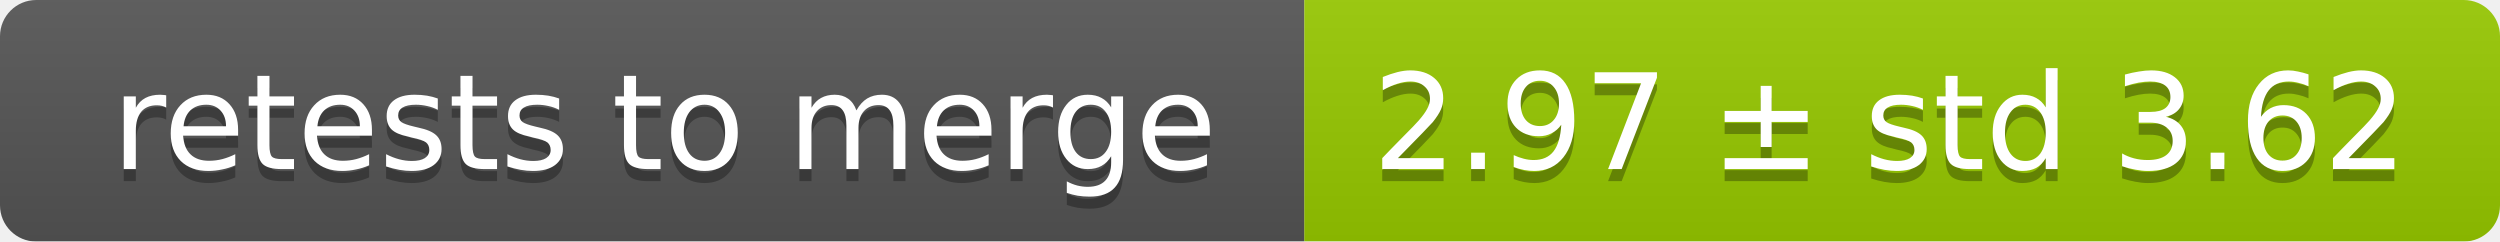
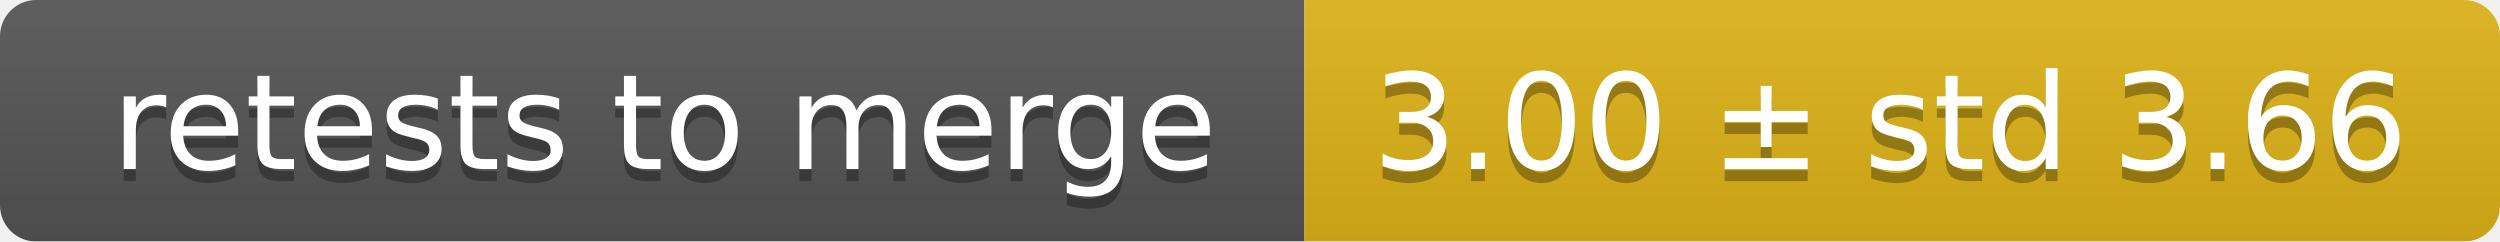
<svg xmlns="http://www.w3.org/2000/svg" width="207" height="20">
  <linearGradient id="smooth" x2="0" y2="100%">
    <stop offset="0" stop-color="#bbb" stop-opacity=".1" />
    <stop offset="1" stop-opacity=".1" />
  </linearGradient>
  <mask id="round">
    <rect width="207" height="20" rx="3" fill="#fff" />
  </mask>
  <g mask="url(#round)">
    <rect width="108" height="20" fill="#555" />
-     <rect x="108" width="99" height="20" fill="#97ca00" />
+     <rect x="108" width="99" height="20" fill="#dfb317" />
    <rect width="207" height="20" fill="url(#smooth)" />
  </g>
  <g fill="#fff" text-anchor="middle" font-family="DejaVu Sans,Verdana,Geneva,sans-serif" font-size="11">
    <text x="55" y="15" fill="#010101" fill-opacity=".3">retests to merge</text>
    <text x="55" y="14">retests to merge</text>
-     <text x="156.5" y="15" fill="#010101" fill-opacity=".3">2.97 ± std 3.62</text>
-     <text x="156.5" y="14">2.97 ± std 3.62</text>
+     <text x="156.5" y="15" fill="#010101" fill-opacity=".3">3.00 ± std 3.66</text>
+     <text x="156.5" y="14">3.00 ± std 3.66</text>
  </g>
</svg>
